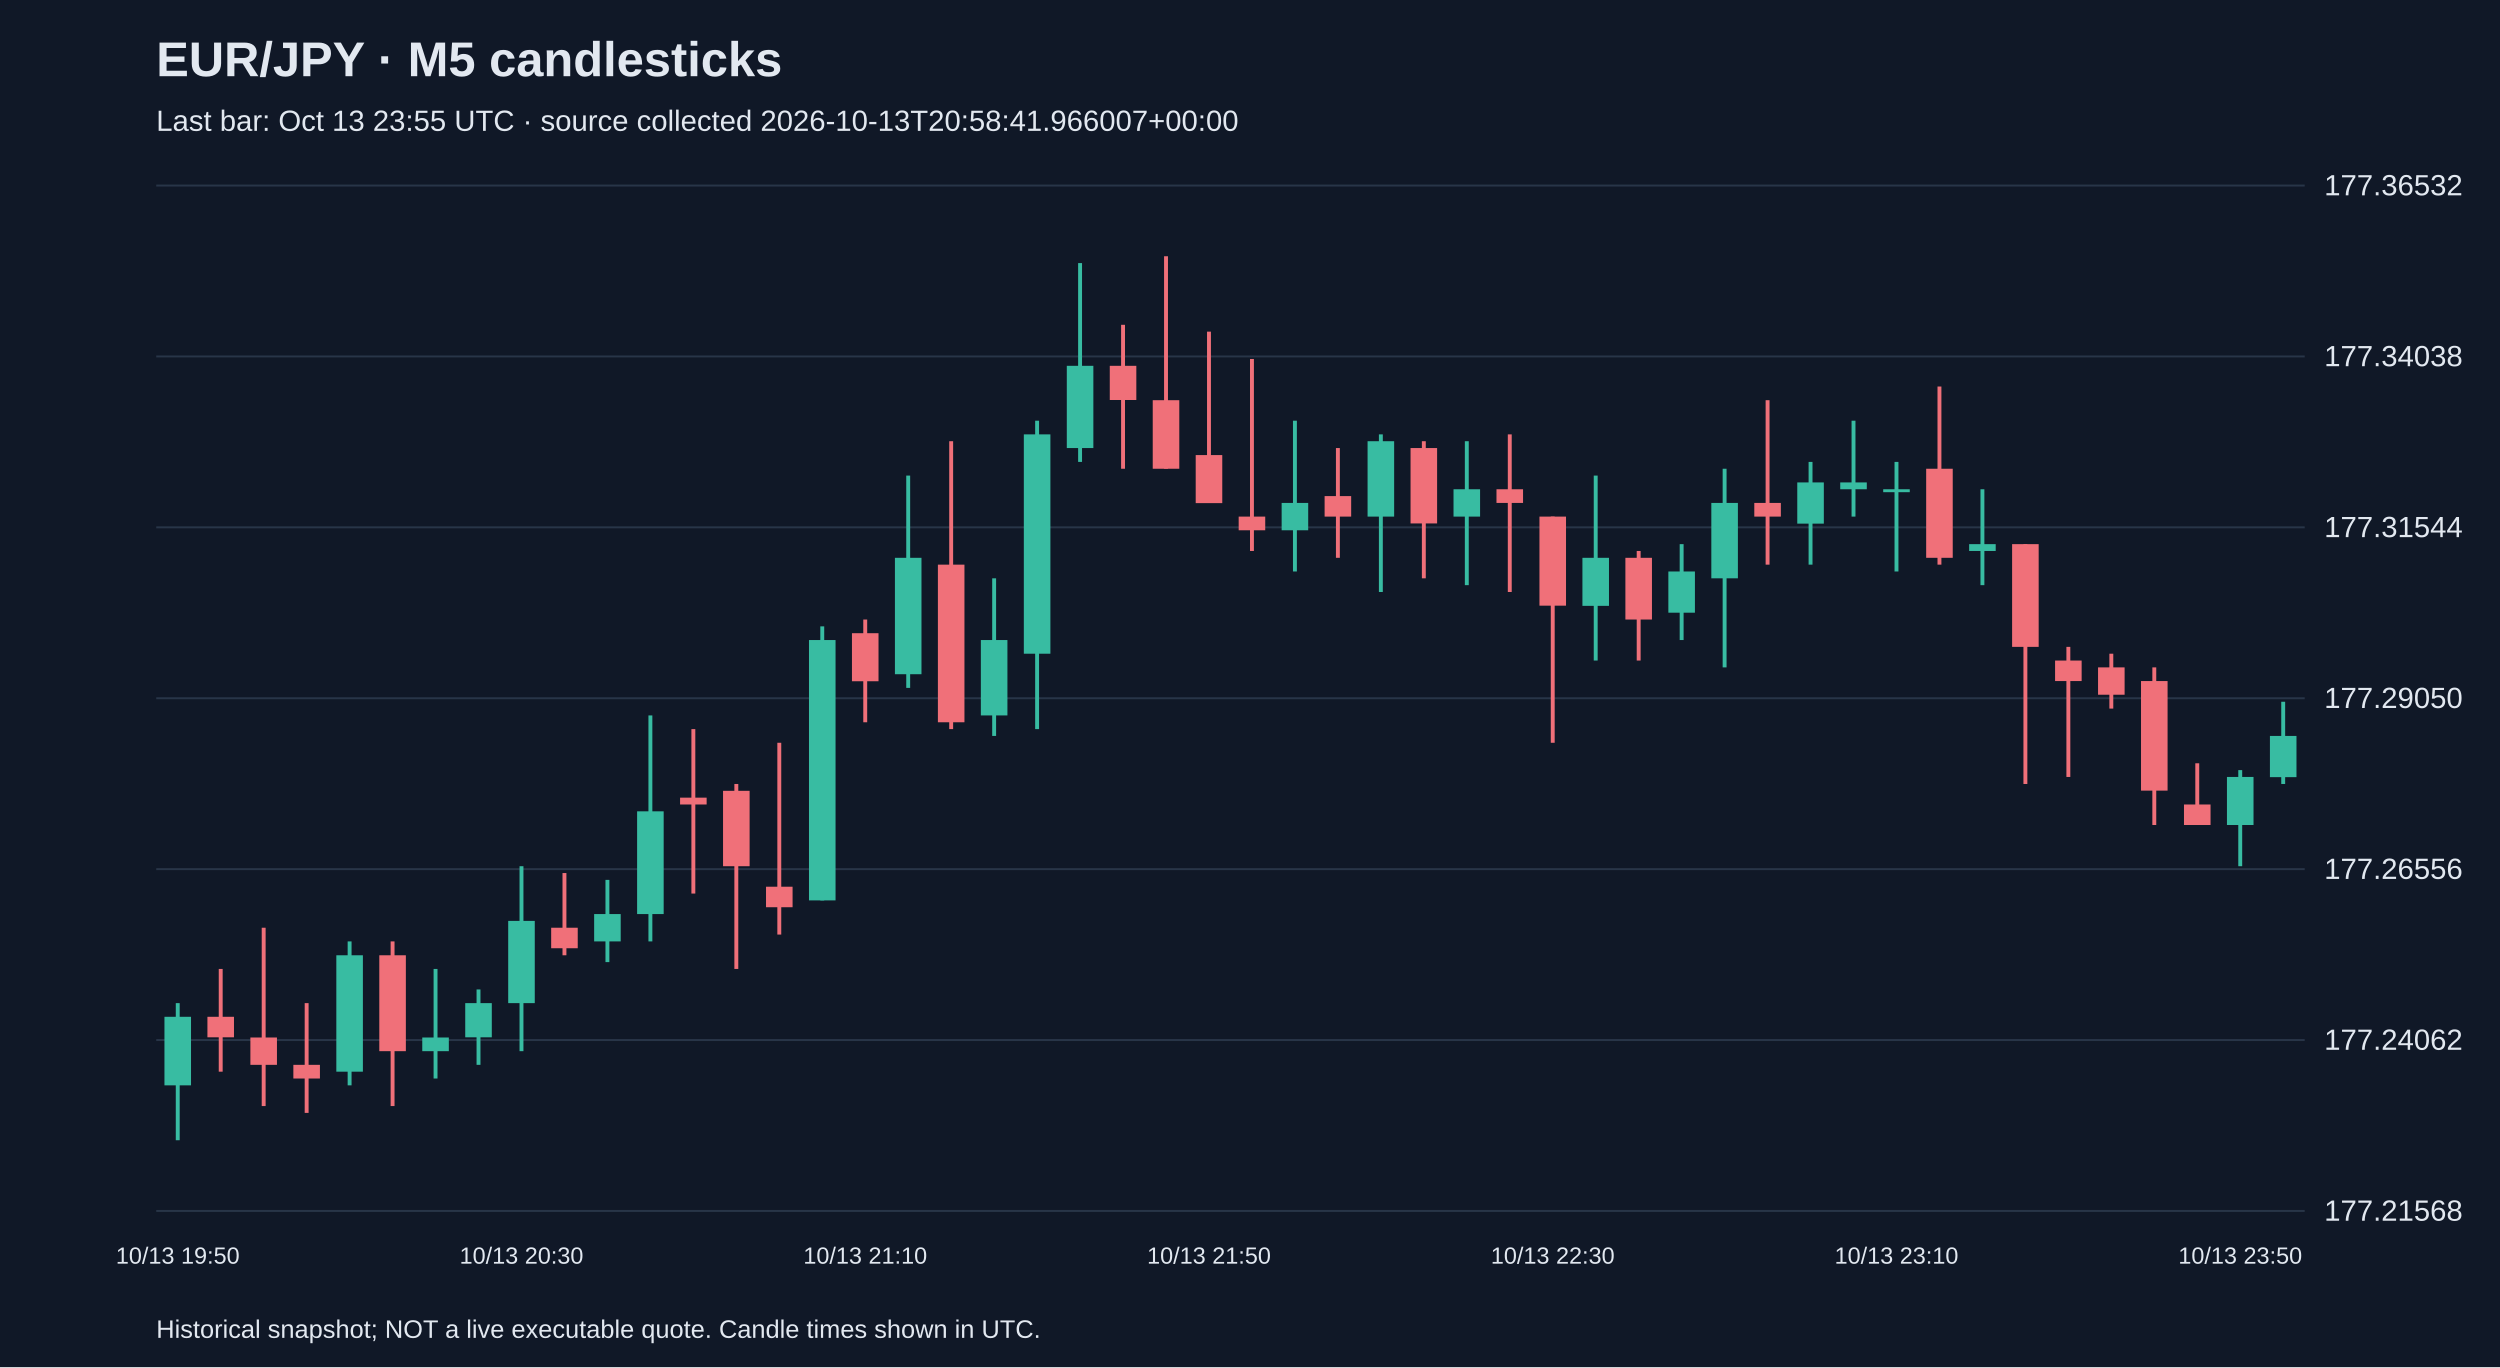
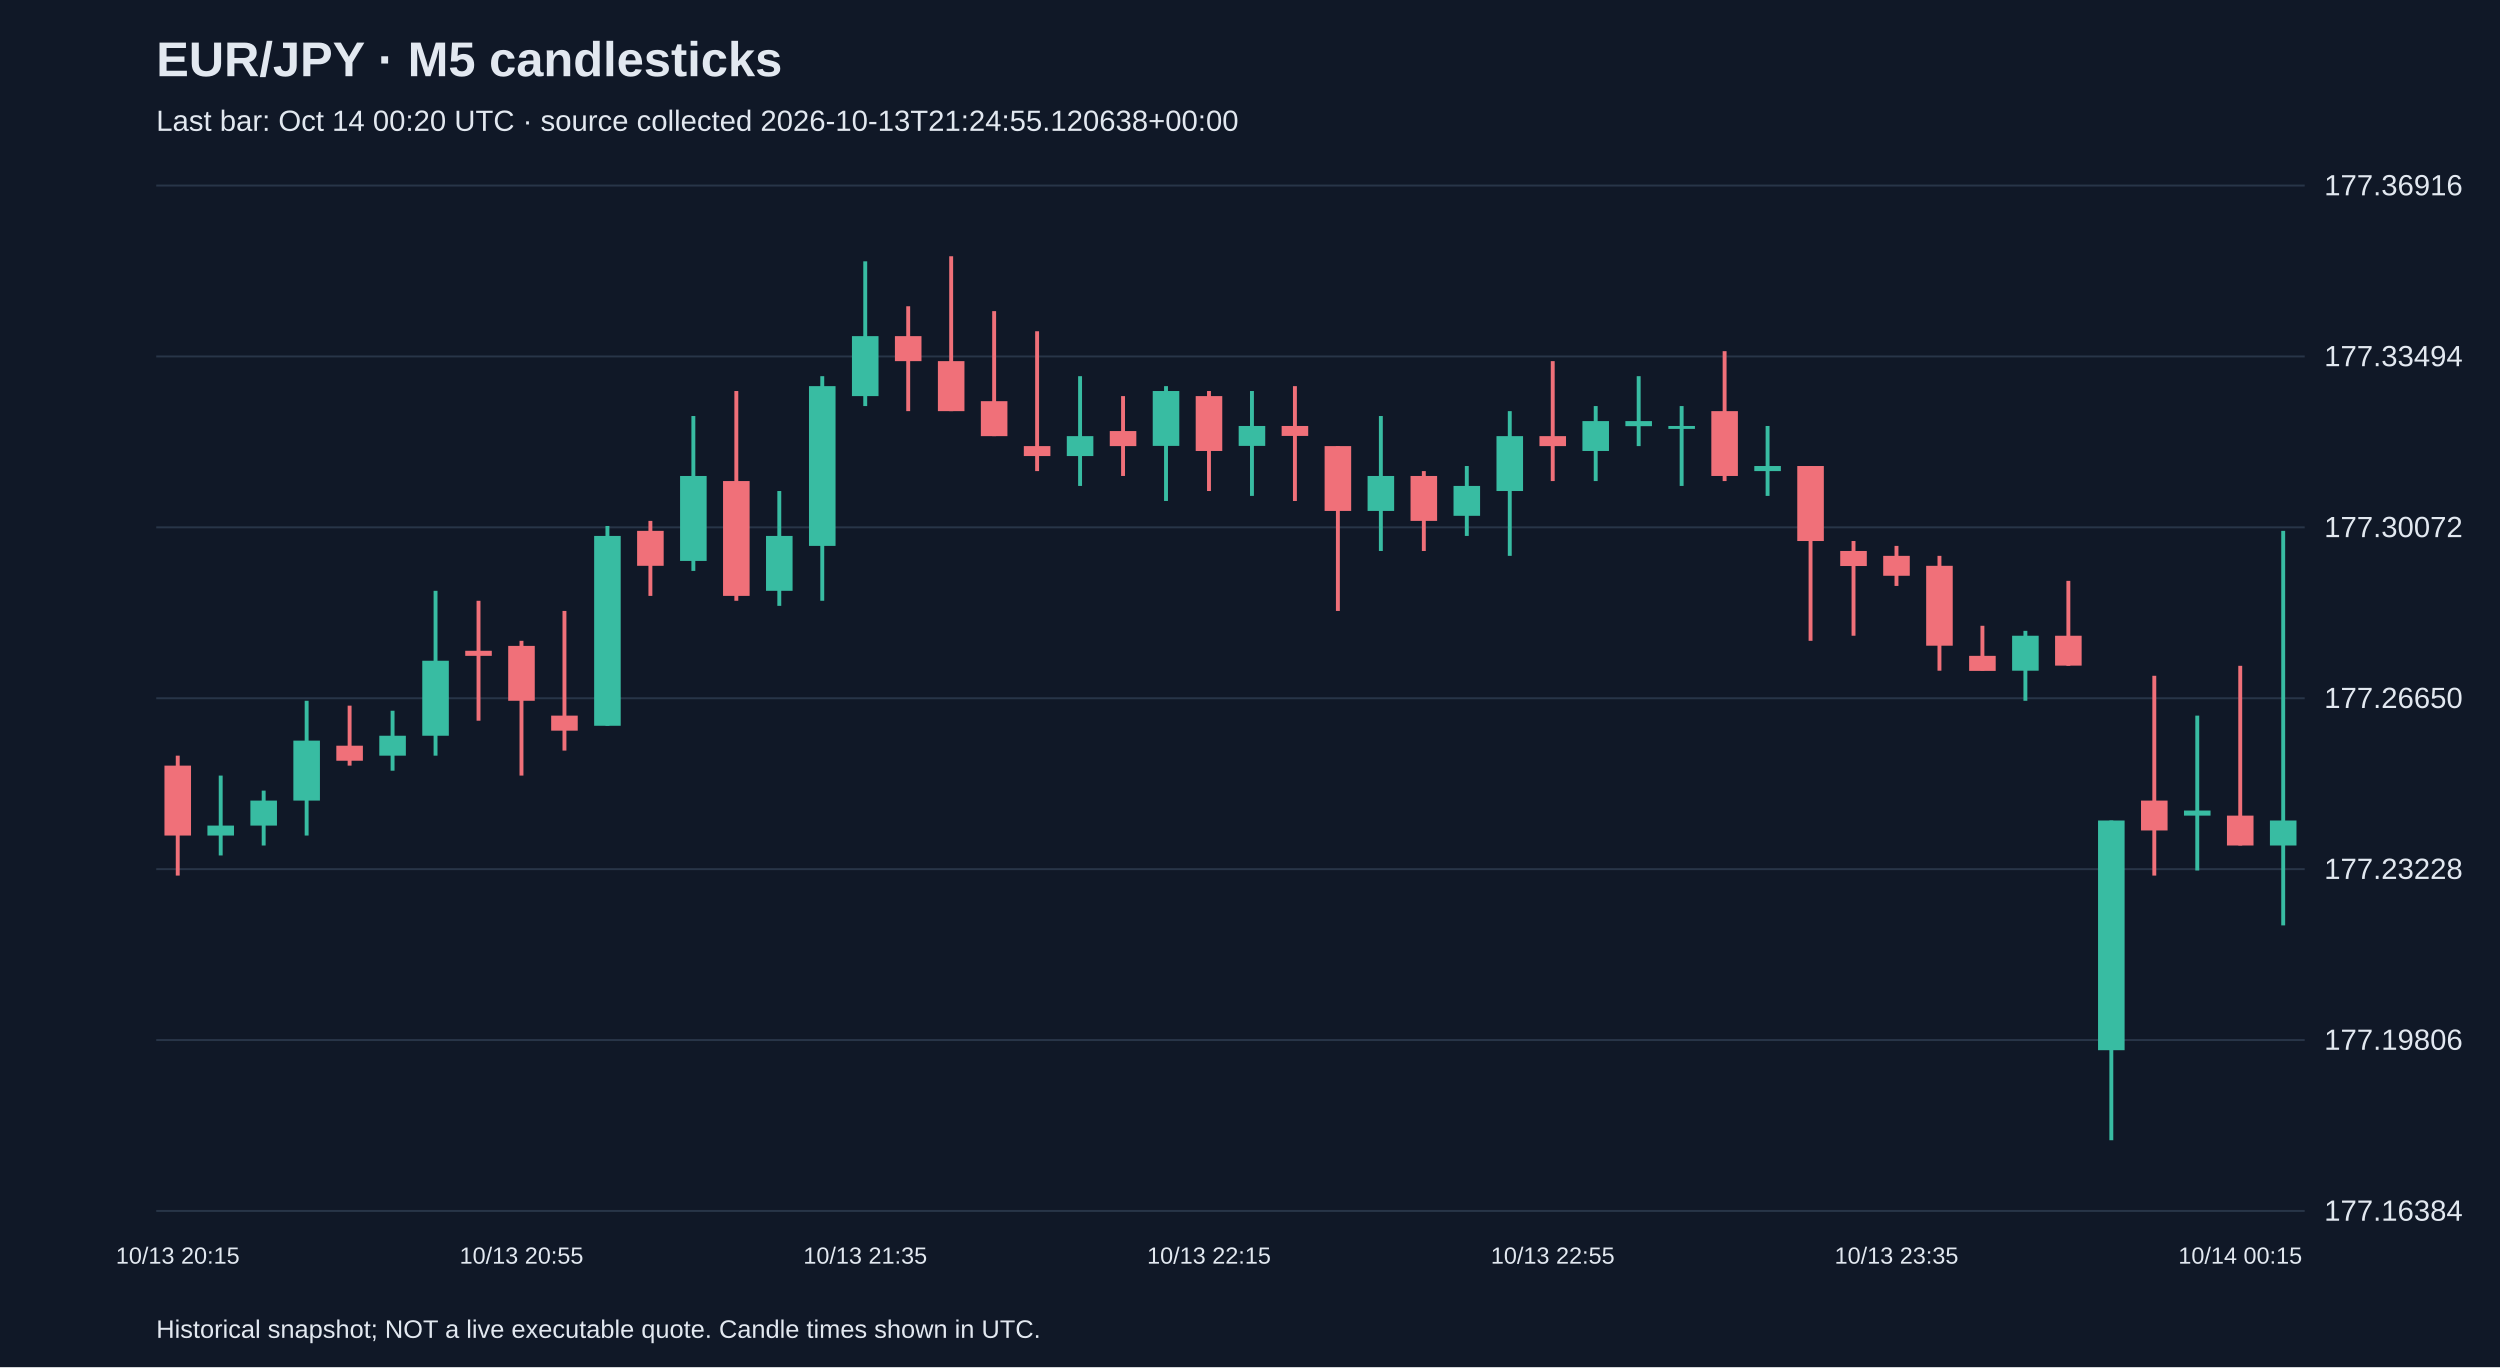
<svg xmlns="http://www.w3.org/2000/svg" viewBox="0 0 1280 700">
  <rect width="100%" height="100%" fill="#101827" />
  <style>text{font-family:Arial,sans-serif;fill:#e2e8f0}</style>
  <text x="80" y="39" font-size="25" font-weight="bold">EUR/JPY · M5 candlesticks</text>
-   <text x="80" y="67" font-size="15" fill="#a6b1c5">Last bar: Oct 13 23:55 UTC · source collected 2026-10-13T20:58:41.966007+00:00</text>
+   <text x="80" y="67" font-size="15" fill="#a6b1c5">Last bar: Oct 14 00:20 UTC · source collected 2026-10-13T21:24:55.120638+00:00</text>
  <line x1="80" y1="620.0" x2="1180" y2="620.0" stroke="#283548" />
-   <text x="1190" y="625.0" font-size="15">177.21568</text>
+   <text x="1190" y="625.0" font-size="15">177.16384</text>
  <line x1="80" y1="532.5" x2="1180" y2="532.5" stroke="#283548" />
-   <text x="1190" y="537.5" font-size="15">177.24062</text>
+   <text x="1190" y="537.5" font-size="15">177.19806</text>
  <line x1="80" y1="445.0" x2="1180" y2="445.0" stroke="#283548" />
-   <text x="1190" y="450.0" font-size="15">177.26556</text>
+   <text x="1190" y="450.0" font-size="15">177.23228</text>
  <line x1="80" y1="357.5" x2="1180" y2="357.5" stroke="#283548" />
-   <text x="1190" y="362.5" font-size="15">177.29050</text>
+   <text x="1190" y="362.5" font-size="15">177.26650</text>
  <line x1="80" y1="270.0" x2="1180" y2="270.0" stroke="#283548" />
-   <text x="1190" y="275.0" font-size="15">177.31544</text>
+   <text x="1190" y="275.0" font-size="15">177.30072</text>
  <line x1="80" y1="182.5" x2="1180" y2="182.5" stroke="#283548" />
-   <text x="1190" y="187.5" font-size="15">177.34038</text>
+   <text x="1190" y="187.5" font-size="15">177.33494</text>
  <line x1="80" y1="95.0" x2="1180" y2="95.0" stroke="#283548" />
-   <text x="1190" y="100.0" font-size="15">177.36532</text>
-   <line x1="91.0" y1="513.6" x2="91.0" y2="583.8" stroke="#38bca2" stroke-width="2" />
-   <rect x="84.2" y="520.6" width="13.6" height="35.1" fill="#38bca2" />
-   <text x="91.0" y="647" text-anchor="middle" font-size="12">10/13 19:50</text>
-   <line x1="113.0" y1="496.1" x2="113.0" y2="548.7" stroke="#f07079" stroke-width="2" />
-   <rect x="106.2" y="520.6" width="13.6" height="10.5" fill="#f07079" />
-   <line x1="135.0" y1="475.0" x2="135.0" y2="566.3" stroke="#f07079" stroke-width="2" />
-   <rect x="128.2" y="531.2" width="13.6" height="14.0" fill="#f07079" />
-   <line x1="157.0" y1="513.6" x2="157.0" y2="569.8" stroke="#f07079" stroke-width="2" />
-   <rect x="150.2" y="545.2" width="13.6" height="7.0" fill="#f07079" />
-   <line x1="179.0" y1="482.0" x2="179.0" y2="555.7" stroke="#38bca2" stroke-width="2" />
-   <rect x="172.2" y="489.1" width="13.6" height="59.6" fill="#38bca2" />
-   <line x1="201.0" y1="482.0" x2="201.0" y2="566.3" stroke="#f07079" stroke-width="2" />
-   <rect x="194.2" y="489.1" width="13.6" height="49.1" fill="#f07079" />
-   <line x1="223.0" y1="496.1" x2="223.0" y2="552.2" stroke="#38bca2" stroke-width="2" />
-   <rect x="216.2" y="531.2" width="13.6" height="7.0" fill="#38bca2" />
-   <line x1="245.0" y1="506.6" x2="245.0" y2="545.2" stroke="#38bca2" stroke-width="2" />
-   <rect x="238.2" y="513.6" width="13.6" height="17.5" fill="#38bca2" />
-   <line x1="267.0" y1="443.5" x2="267.0" y2="538.2" stroke="#38bca2" stroke-width="2" />
-   <rect x="260.2" y="471.5" width="13.6" height="42.1" fill="#38bca2" />
-   <text x="267.0" y="647" text-anchor="middle" font-size="12">10/13 20:30</text>
-   <line x1="289.0" y1="447.0" x2="289.0" y2="489.1" stroke="#f07079" stroke-width="2" />
-   <rect x="282.2" y="475.0" width="13.6" height="10.5" fill="#f07079" />
-   <line x1="311.0" y1="450.5" x2="311.0" y2="492.6" stroke="#38bca2" stroke-width="2" />
-   <rect x="304.2" y="468.0" width="13.6" height="14.0" fill="#38bca2" />
-   <line x1="333.0" y1="366.3" x2="333.0" y2="482.0" stroke="#38bca2" stroke-width="2" />
-   <rect x="326.2" y="415.4" width="13.6" height="52.6" fill="#38bca2" />
-   <line x1="355.0" y1="373.3" x2="355.0" y2="457.5" stroke="#f07079" stroke-width="2" />
-   <rect x="348.2" y="408.4" width="13.6" height="3.5" fill="#f07079" />
-   <line x1="377.0" y1="401.4" x2="377.0" y2="496.1" stroke="#f07079" stroke-width="2" />
-   <rect x="370.2" y="404.9" width="13.6" height="38.6" fill="#f07079" />
-   <line x1="399.0" y1="380.3" x2="399.0" y2="478.5" stroke="#f07079" stroke-width="2" />
-   <rect x="392.2" y="454.0" width="13.6" height="10.5" fill="#f07079" />
-   <line x1="421.0" y1="320.7" x2="421.0" y2="461.0" stroke="#38bca2" stroke-width="2" />
-   <rect x="414.2" y="327.7" width="13.6" height="133.3" fill="#38bca2" />
-   <line x1="443.0" y1="317.2" x2="443.0" y2="369.8" stroke="#f07079" stroke-width="2" />
-   <rect x="436.2" y="324.2" width="13.6" height="24.6" fill="#f07079" />
-   <text x="443.0" y="647" text-anchor="middle" font-size="12">10/13 21:10</text>
-   <line x1="465.0" y1="243.5" x2="465.0" y2="352.2" stroke="#38bca2" stroke-width="2" />
-   <rect x="458.2" y="285.6" width="13.6" height="59.6" fill="#38bca2" />
-   <line x1="487.0" y1="225.9" x2="487.0" y2="373.3" stroke="#f07079" stroke-width="2" />
-   <rect x="480.2" y="289.1" width="13.6" height="80.7" fill="#f07079" />
-   <line x1="509.0" y1="296.1" x2="509.0" y2="376.8" stroke="#38bca2" stroke-width="2" />
-   <rect x="502.2" y="327.7" width="13.6" height="38.6" fill="#38bca2" />
-   <line x1="531.0" y1="215.4" x2="531.0" y2="373.3" stroke="#38bca2" stroke-width="2" />
-   <rect x="524.2" y="222.4" width="13.6" height="112.3" fill="#38bca2" />
-   <line x1="553.0" y1="134.7" x2="553.0" y2="236.5" stroke="#38bca2" stroke-width="2" />
-   <rect x="546.2" y="187.3" width="13.6" height="42.1" fill="#38bca2" />
-   <line x1="575.0" y1="166.3" x2="575.0" y2="240.0" stroke="#f07079" stroke-width="2" />
-   <rect x="568.2" y="187.3" width="13.6" height="17.5" fill="#f07079" />
-   <line x1="597.0" y1="131.2" x2="597.0" y2="240.0" stroke="#f07079" stroke-width="2" />
-   <rect x="590.2" y="204.9" width="13.6" height="35.1" fill="#f07079" />
-   <line x1="619.0" y1="169.8" x2="619.0" y2="257.5" stroke="#f07079" stroke-width="2" />
-   <rect x="612.2" y="233.0" width="13.6" height="24.6" fill="#f07079" />
-   <text x="619.0" y="647" text-anchor="middle" font-size="12">10/13 21:50</text>
-   <line x1="641.0" y1="183.8" x2="641.0" y2="282.1" stroke="#f07079" stroke-width="2" />
-   <rect x="634.2" y="264.5" width="13.6" height="7.0" fill="#f07079" />
-   <line x1="663.0" y1="215.4" x2="663.0" y2="292.6" stroke="#38bca2" stroke-width="2" />
-   <rect x="656.2" y="257.5" width="13.6" height="14.0" fill="#38bca2" />
-   <line x1="685.0" y1="229.4" x2="685.0" y2="285.6" stroke="#f07079" stroke-width="2" />
-   <rect x="678.2" y="254.0" width="13.6" height="10.5" fill="#f07079" />
-   <line x1="707.0" y1="222.4" x2="707.0" y2="303.1" stroke="#38bca2" stroke-width="2" />
-   <rect x="700.2" y="225.9" width="13.6" height="38.6" fill="#38bca2" />
-   <line x1="729.0" y1="225.9" x2="729.0" y2="296.1" stroke="#f07079" stroke-width="2" />
-   <rect x="722.2" y="229.4" width="13.6" height="38.6" fill="#f07079" />
-   <line x1="751.0" y1="225.9" x2="751.0" y2="299.6" stroke="#38bca2" stroke-width="2" />
-   <rect x="744.2" y="250.5" width="13.6" height="14.0" fill="#38bca2" />
-   <line x1="773.0" y1="222.4" x2="773.0" y2="303.1" stroke="#f07079" stroke-width="2" />
-   <rect x="766.2" y="250.5" width="13.6" height="7.0" fill="#f07079" />
-   <line x1="795.0" y1="264.5" x2="795.0" y2="380.3" stroke="#f07079" stroke-width="2" />
-   <rect x="788.2" y="264.5" width="13.6" height="45.6" fill="#f07079" />
-   <text x="795.0" y="647" text-anchor="middle" font-size="12">10/13 22:30</text>
-   <line x1="817.0" y1="243.5" x2="817.0" y2="338.2" stroke="#38bca2" stroke-width="2" />
-   <rect x="810.2" y="285.6" width="13.6" height="24.6" fill="#38bca2" />
-   <line x1="839.0" y1="282.1" x2="839.0" y2="338.2" stroke="#f07079" stroke-width="2" />
-   <rect x="832.2" y="285.6" width="13.6" height="31.6" fill="#f07079" />
-   <line x1="861.0" y1="278.6" x2="861.0" y2="327.7" stroke="#38bca2" stroke-width="2" />
-   <rect x="854.2" y="292.6" width="13.6" height="21.1" fill="#38bca2" />
-   <line x1="883.0" y1="240.0" x2="883.0" y2="341.7" stroke="#38bca2" stroke-width="2" />
-   <rect x="876.2" y="257.5" width="13.6" height="38.6" fill="#38bca2" />
-   <line x1="905.0" y1="204.9" x2="905.0" y2="289.1" stroke="#f07079" stroke-width="2" />
-   <rect x="898.2" y="257.5" width="13.6" height="7.0" fill="#f07079" />
-   <line x1="927.0" y1="236.5" x2="927.0" y2="289.1" stroke="#38bca2" stroke-width="2" />
-   <rect x="920.2" y="247.0" width="13.6" height="21.1" fill="#38bca2" />
-   <line x1="949.0" y1="215.4" x2="949.0" y2="264.5" stroke="#38bca2" stroke-width="2" />
-   <rect x="942.2" y="247.0" width="13.6" height="3.5" fill="#38bca2" />
-   <line x1="971.0" y1="236.5" x2="971.0" y2="292.6" stroke="#38bca2" stroke-width="2" />
-   <rect x="964.2" y="250.5" width="13.6" height="1.5" fill="#38bca2" />
-   <text x="971.0" y="647" text-anchor="middle" font-size="12">10/13 23:10</text>
-   <line x1="993.0" y1="197.9" x2="993.0" y2="289.1" stroke="#f07079" stroke-width="2" />
-   <rect x="986.2" y="240.0" width="13.6" height="45.6" fill="#f07079" />
-   <line x1="1015.0" y1="250.5" x2="1015.0" y2="299.6" stroke="#38bca2" stroke-width="2" />
-   <rect x="1008.2" y="278.6" width="13.6" height="3.5" fill="#38bca2" />
-   <line x1="1037.0" y1="278.6" x2="1037.0" y2="401.4" stroke="#f07079" stroke-width="2" />
-   <rect x="1030.2" y="278.6" width="13.6" height="52.6" fill="#f07079" />
-   <line x1="1059.0" y1="331.2" x2="1059.0" y2="397.8" stroke="#f07079" stroke-width="2" />
-   <rect x="1052.2" y="338.2" width="13.6" height="10.5" fill="#f07079" />
-   <line x1="1081.0" y1="334.7" x2="1081.0" y2="362.8" stroke="#f07079" stroke-width="2" />
-   <rect x="1074.2" y="341.7" width="13.6" height="14.0" fill="#f07079" />
-   <line x1="1103.0" y1="341.7" x2="1103.0" y2="422.4" stroke="#f07079" stroke-width="2" />
-   <rect x="1096.2" y="348.7" width="13.6" height="56.1" fill="#f07079" />
-   <line x1="1125.0" y1="390.8" x2="1125.0" y2="422.4" stroke="#f07079" stroke-width="2" />
-   <rect x="1118.2" y="411.9" width="13.6" height="10.5" fill="#f07079" />
-   <line x1="1147.0" y1="394.3" x2="1147.0" y2="443.5" stroke="#38bca2" stroke-width="2" />
-   <rect x="1140.2" y="397.8" width="13.6" height="24.6" fill="#38bca2" />
-   <text x="1147.0" y="647" text-anchor="middle" font-size="12">10/13 23:50</text>
-   <line x1="1169.0" y1="359.3" x2="1169.0" y2="401.4" stroke="#38bca2" stroke-width="2" />
-   <rect x="1162.2" y="376.8" width="13.6" height="21.1" fill="#38bca2" />
+   <text x="1190" y="100.0" font-size="15">177.36916</text>
+   <line x1="91.0" y1="386.9" x2="91.0" y2="448.3" stroke="#f07079" stroke-width="2" />
+   <rect x="84.2" y="392.0" width="13.6" height="35.8" fill="#f07079" />
+   <text x="91.0" y="647" text-anchor="middle" font-size="12">10/13 20:15</text>
+   <line x1="113.0" y1="397.1" x2="113.0" y2="438.0" stroke="#38bca2" stroke-width="2" />
+   <rect x="106.2" y="422.7" width="13.6" height="5.1" fill="#38bca2" />
+   <line x1="135.0" y1="404.8" x2="135.0" y2="432.9" stroke="#38bca2" stroke-width="2" />
+   <rect x="128.2" y="409.9" width="13.6" height="12.8" fill="#38bca2" />
+   <line x1="157.0" y1="358.8" x2="157.0" y2="427.8" stroke="#38bca2" stroke-width="2" />
+   <rect x="150.2" y="379.2" width="13.6" height="30.7" fill="#38bca2" />
+   <line x1="179.0" y1="361.3" x2="179.0" y2="392.0" stroke="#f07079" stroke-width="2" />
+   <rect x="172.2" y="381.8" width="13.6" height="7.7" fill="#f07079" />
+   <line x1="201.0" y1="363.9" x2="201.0" y2="394.6" stroke="#38bca2" stroke-width="2" />
+   <rect x="194.2" y="376.7" width="13.6" height="10.2" fill="#38bca2" />
+   <line x1="223.0" y1="302.5" x2="223.0" y2="386.9" stroke="#38bca2" stroke-width="2" />
+   <rect x="216.2" y="338.3" width="13.6" height="38.4" fill="#38bca2" />
+   <line x1="245.0" y1="307.6" x2="245.0" y2="369.0" stroke="#f07079" stroke-width="2" />
+   <rect x="238.2" y="333.2" width="13.6" height="2.6" fill="#f07079" />
+   <line x1="267.0" y1="328.1" x2="267.0" y2="397.1" stroke="#f07079" stroke-width="2" />
+   <rect x="260.2" y="330.7" width="13.6" height="28.1" fill="#f07079" />
+   <text x="267.0" y="647" text-anchor="middle" font-size="12">10/13 20:55</text>
+   <line x1="289.0" y1="312.8" x2="289.0" y2="384.3" stroke="#f07079" stroke-width="2" />
+   <rect x="282.2" y="366.4" width="13.6" height="7.7" fill="#f07079" />
+   <line x1="311.0" y1="269.3" x2="311.0" y2="371.6" stroke="#38bca2" stroke-width="2" />
+   <rect x="304.2" y="274.4" width="13.6" height="97.2" fill="#38bca2" />
+   <line x1="333.0" y1="266.7" x2="333.0" y2="305.1" stroke="#f07079" stroke-width="2" />
+   <rect x="326.2" y="271.8" width="13.6" height="17.9" fill="#f07079" />
+   <line x1="355.0" y1="213.0" x2="355.0" y2="292.3" stroke="#38bca2" stroke-width="2" />
+   <rect x="348.2" y="243.7" width="13.6" height="43.5" fill="#38bca2" />
+   <line x1="377.0" y1="200.2" x2="377.0" y2="307.6" stroke="#f07079" stroke-width="2" />
+   <rect x="370.2" y="246.3" width="13.6" height="58.8" fill="#f07079" />
+   <line x1="399.0" y1="251.4" x2="399.0" y2="310.2" stroke="#38bca2" stroke-width="2" />
+   <rect x="392.2" y="274.4" width="13.6" height="28.1" fill="#38bca2" />
+   <line x1="421.0" y1="192.6" x2="421.0" y2="307.6" stroke="#38bca2" stroke-width="2" />
+   <rect x="414.2" y="197.7" width="13.6" height="81.8" fill="#38bca2" />
+   <line x1="443.0" y1="133.8" x2="443.0" y2="207.9" stroke="#38bca2" stroke-width="2" />
+   <rect x="436.2" y="172.1" width="13.6" height="30.7" fill="#38bca2" />
+   <text x="443.0" y="647" text-anchor="middle" font-size="12">10/13 21:35</text>
+   <line x1="465.0" y1="156.8" x2="465.0" y2="210.5" stroke="#f07079" stroke-width="2" />
+   <rect x="458.2" y="172.1" width="13.6" height="12.8" fill="#f07079" />
+   <line x1="487.0" y1="131.2" x2="487.0" y2="210.5" stroke="#f07079" stroke-width="2" />
+   <rect x="480.2" y="184.9" width="13.6" height="25.6" fill="#f07079" />
+   <line x1="509.0" y1="159.3" x2="509.0" y2="223.3" stroke="#f07079" stroke-width="2" />
+   <rect x="502.2" y="205.4" width="13.6" height="17.9" fill="#f07079" />
+   <line x1="531.0" y1="169.6" x2="531.0" y2="241.2" stroke="#f07079" stroke-width="2" />
+   <rect x="524.2" y="228.4" width="13.6" height="5.1" fill="#f07079" />
+   <line x1="553.0" y1="192.6" x2="553.0" y2="248.8" stroke="#38bca2" stroke-width="2" />
+   <rect x="546.2" y="223.3" width="13.6" height="10.2" fill="#38bca2" />
+   <line x1="575.0" y1="202.8" x2="575.0" y2="243.7" stroke="#f07079" stroke-width="2" />
+   <rect x="568.2" y="220.7" width="13.6" height="7.7" fill="#f07079" />
+   <line x1="597.0" y1="197.7" x2="597.0" y2="256.5" stroke="#38bca2" stroke-width="2" />
+   <rect x="590.2" y="200.2" width="13.6" height="28.1" fill="#38bca2" />
+   <line x1="619.0" y1="200.2" x2="619.0" y2="251.4" stroke="#f07079" stroke-width="2" />
+   <rect x="612.2" y="202.8" width="13.6" height="28.1" fill="#f07079" />
+   <text x="619.0" y="647" text-anchor="middle" font-size="12">10/13 22:15</text>
+   <line x1="641.0" y1="200.2" x2="641.0" y2="253.9" stroke="#38bca2" stroke-width="2" />
+   <rect x="634.2" y="218.1" width="13.6" height="10.2" fill="#38bca2" />
+   <line x1="663.0" y1="197.7" x2="663.0" y2="256.5" stroke="#f07079" stroke-width="2" />
+   <rect x="656.2" y="218.1" width="13.6" height="5.1" fill="#f07079" />
+   <line x1="685.0" y1="228.4" x2="685.0" y2="312.8" stroke="#f07079" stroke-width="2" />
+   <rect x="678.2" y="228.4" width="13.6" height="33.2" fill="#f07079" />
+   <line x1="707.0" y1="213.0" x2="707.0" y2="282.1" stroke="#38bca2" stroke-width="2" />
+   <rect x="700.2" y="243.7" width="13.6" height="17.9" fill="#38bca2" />
+   <line x1="729.0" y1="241.2" x2="729.0" y2="282.1" stroke="#f07079" stroke-width="2" />
+   <rect x="722.2" y="243.7" width="13.6" height="23.0" fill="#f07079" />
+   <line x1="751.0" y1="238.6" x2="751.0" y2="274.4" stroke="#38bca2" stroke-width="2" />
+   <rect x="744.2" y="248.8" width="13.6" height="15.3" fill="#38bca2" />
+   <line x1="773.0" y1="210.5" x2="773.0" y2="284.6" stroke="#38bca2" stroke-width="2" />
+   <rect x="766.2" y="223.3" width="13.6" height="28.1" fill="#38bca2" />
+   <line x1="795.0" y1="184.9" x2="795.0" y2="246.3" stroke="#f07079" stroke-width="2" />
+   <rect x="788.2" y="223.3" width="13.6" height="5.1" fill="#f07079" />
+   <text x="795.0" y="647" text-anchor="middle" font-size="12">10/13 22:55</text>
+   <line x1="817.0" y1="207.9" x2="817.0" y2="246.3" stroke="#38bca2" stroke-width="2" />
+   <rect x="810.2" y="215.6" width="13.6" height="15.3" fill="#38bca2" />
+   <line x1="839.0" y1="192.6" x2="839.0" y2="228.4" stroke="#38bca2" stroke-width="2" />
+   <rect x="832.2" y="215.6" width="13.6" height="2.6" fill="#38bca2" />
+   <line x1="861.0" y1="207.9" x2="861.0" y2="248.8" stroke="#38bca2" stroke-width="2" />
+   <rect x="854.2" y="218.1" width="13.6" height="1.5" fill="#38bca2" />
+   <line x1="883.0" y1="179.8" x2="883.0" y2="246.3" stroke="#f07079" stroke-width="2" />
+   <rect x="876.2" y="210.5" width="13.6" height="33.2" fill="#f07079" />
+   <line x1="905.0" y1="218.1" x2="905.0" y2="253.9" stroke="#38bca2" stroke-width="2" />
+   <rect x="898.2" y="238.6" width="13.6" height="2.6" fill="#38bca2" />
+   <line x1="927.0" y1="238.6" x2="927.0" y2="328.1" stroke="#f07079" stroke-width="2" />
+   <rect x="920.2" y="238.6" width="13.6" height="38.4" fill="#f07079" />
+   <line x1="949.0" y1="277.0" x2="949.0" y2="325.5" stroke="#f07079" stroke-width="2" />
+   <rect x="942.2" y="282.1" width="13.6" height="7.7" fill="#f07079" />
+   <line x1="971.0" y1="279.5" x2="971.0" y2="300.0" stroke="#f07079" stroke-width="2" />
+   <rect x="964.2" y="284.6" width="13.6" height="10.2" fill="#f07079" />
+   <text x="971.0" y="647" text-anchor="middle" font-size="12">10/13 23:35</text>
+   <line x1="993.0" y1="284.6" x2="993.0" y2="343.4" stroke="#f07079" stroke-width="2" />
+   <rect x="986.2" y="289.7" width="13.6" height="40.9" fill="#f07079" />
+   <line x1="1015.0" y1="320.4" x2="1015.0" y2="343.4" stroke="#f07079" stroke-width="2" />
+   <rect x="1008.2" y="335.8" width="13.6" height="7.7" fill="#f07079" />
+   <line x1="1037.0" y1="323.0" x2="1037.0" y2="358.8" stroke="#38bca2" stroke-width="2" />
+   <rect x="1030.2" y="325.5" width="13.6" height="17.9" fill="#38bca2" />
+   <line x1="1059.0" y1="297.4" x2="1059.0" y2="340.9" stroke="#f07079" stroke-width="2" />
+   <rect x="1052.2" y="325.5" width="13.6" height="15.3" fill="#f07079" />
+   <line x1="1081.0" y1="420.1" x2="1081.0" y2="583.8" stroke="#38bca2" stroke-width="2" />
+   <rect x="1074.2" y="420.1" width="13.6" height="117.6" fill="#38bca2" />
+   <line x1="1103.0" y1="346.0" x2="1103.0" y2="448.3" stroke="#f07079" stroke-width="2" />
+   <rect x="1096.2" y="409.9" width="13.6" height="15.3" fill="#f07079" />
+   <line x1="1125.0" y1="366.4" x2="1125.0" y2="445.7" stroke="#38bca2" stroke-width="2" />
+   <rect x="1118.2" y="415.0" width="13.6" height="2.6" fill="#38bca2" />
+   <line x1="1147.0" y1="340.9" x2="1147.0" y2="432.9" stroke="#f07079" stroke-width="2" />
+   <rect x="1140.2" y="417.6" width="13.6" height="15.3" fill="#f07079" />
+   <text x="1147.0" y="647" text-anchor="middle" font-size="12">10/14 00:15</text>
+   <line x1="1169.0" y1="271.8" x2="1169.0" y2="473.8" stroke="#38bca2" stroke-width="2" />
+   <rect x="1162.2" y="420.1" width="13.6" height="12.8" fill="#38bca2" />
  <text x="80" y="685" font-size="13">Historical snapshot; NOT a live executable quote. Candle times shown in UTC.</text>
</svg>
